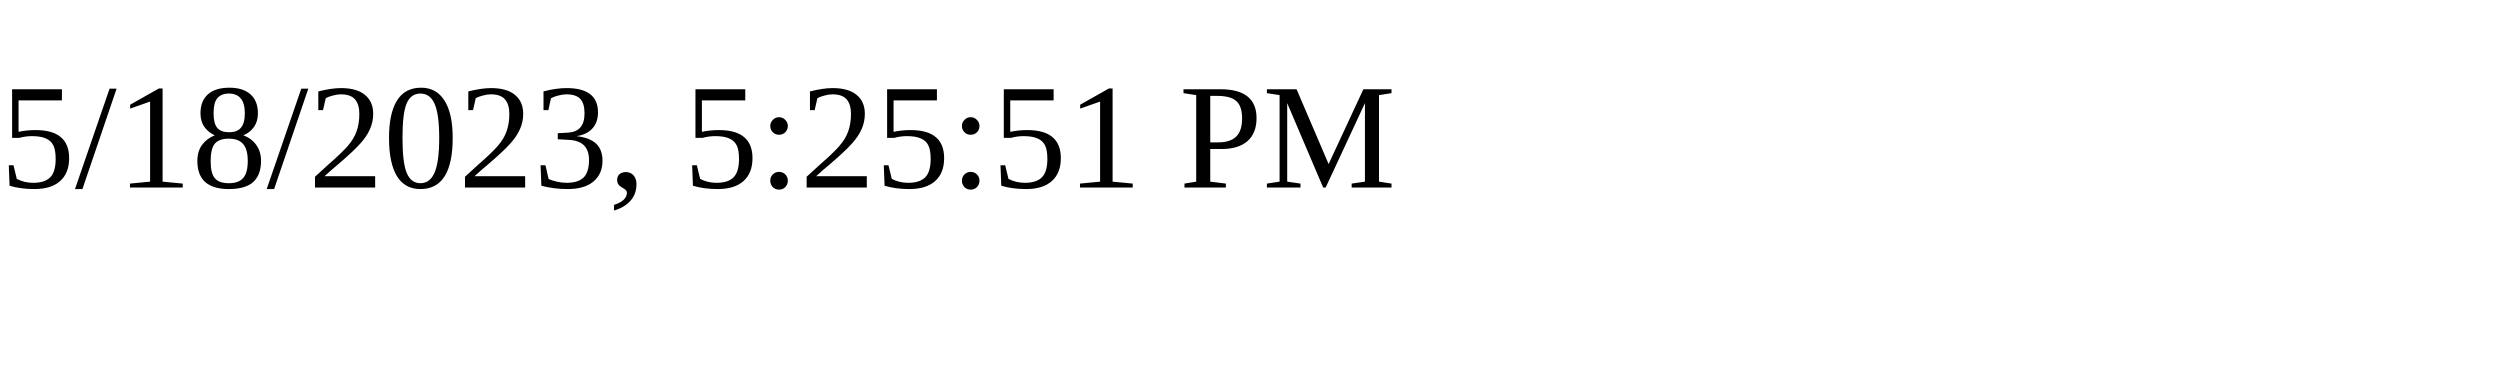
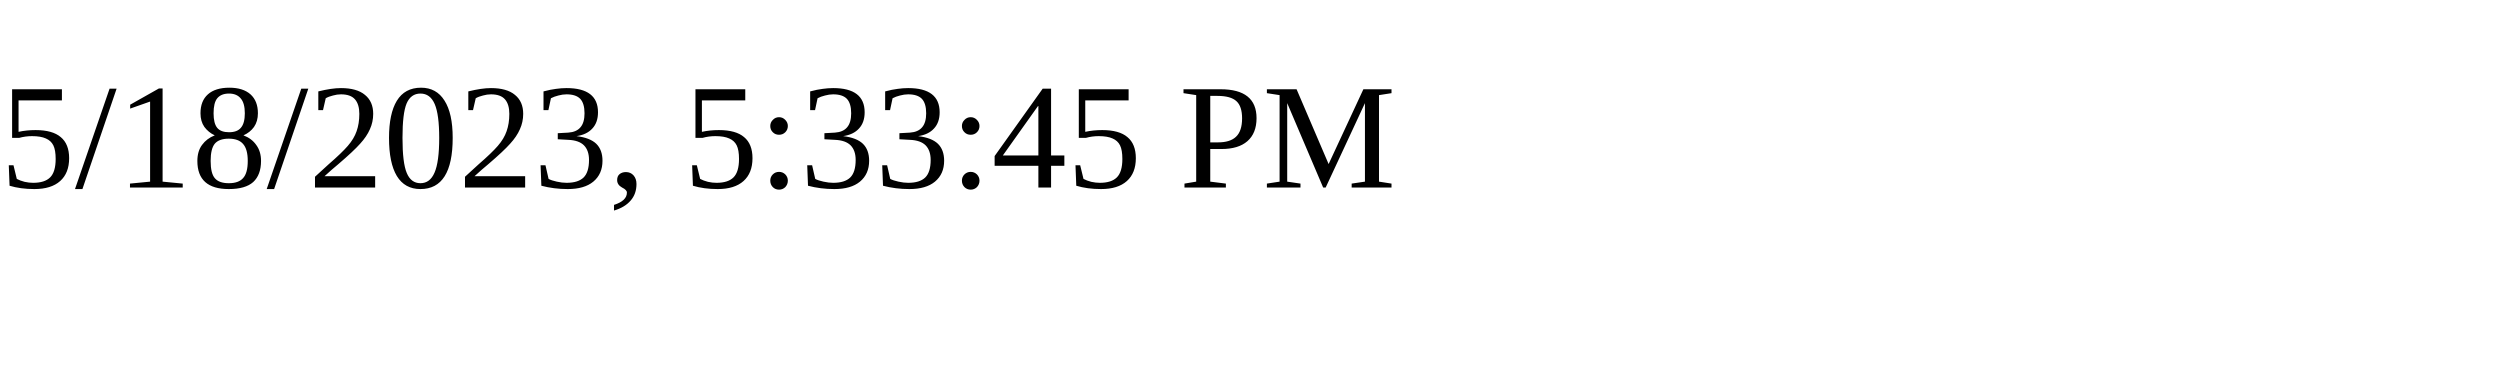
<svg xmlns="http://www.w3.org/2000/svg" height="30" width="200">
-   <text x="0" y="15">5/18/2023, 5:25:51 PM</text>
+   <text x="0" y="15">5/18/2023, 5:33:45 PM</text>
</svg>
